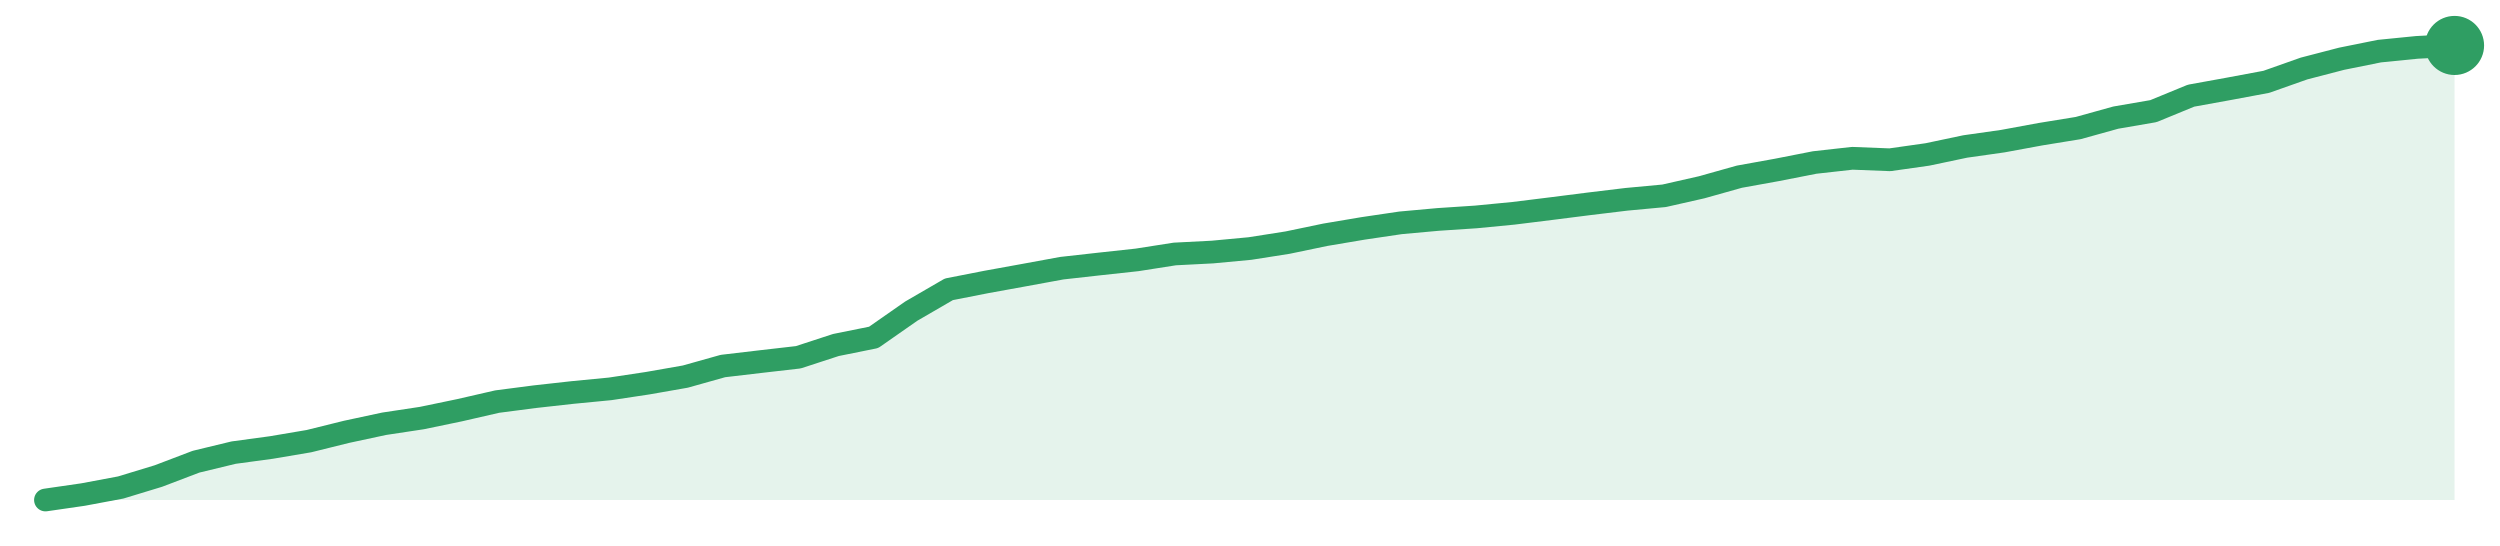
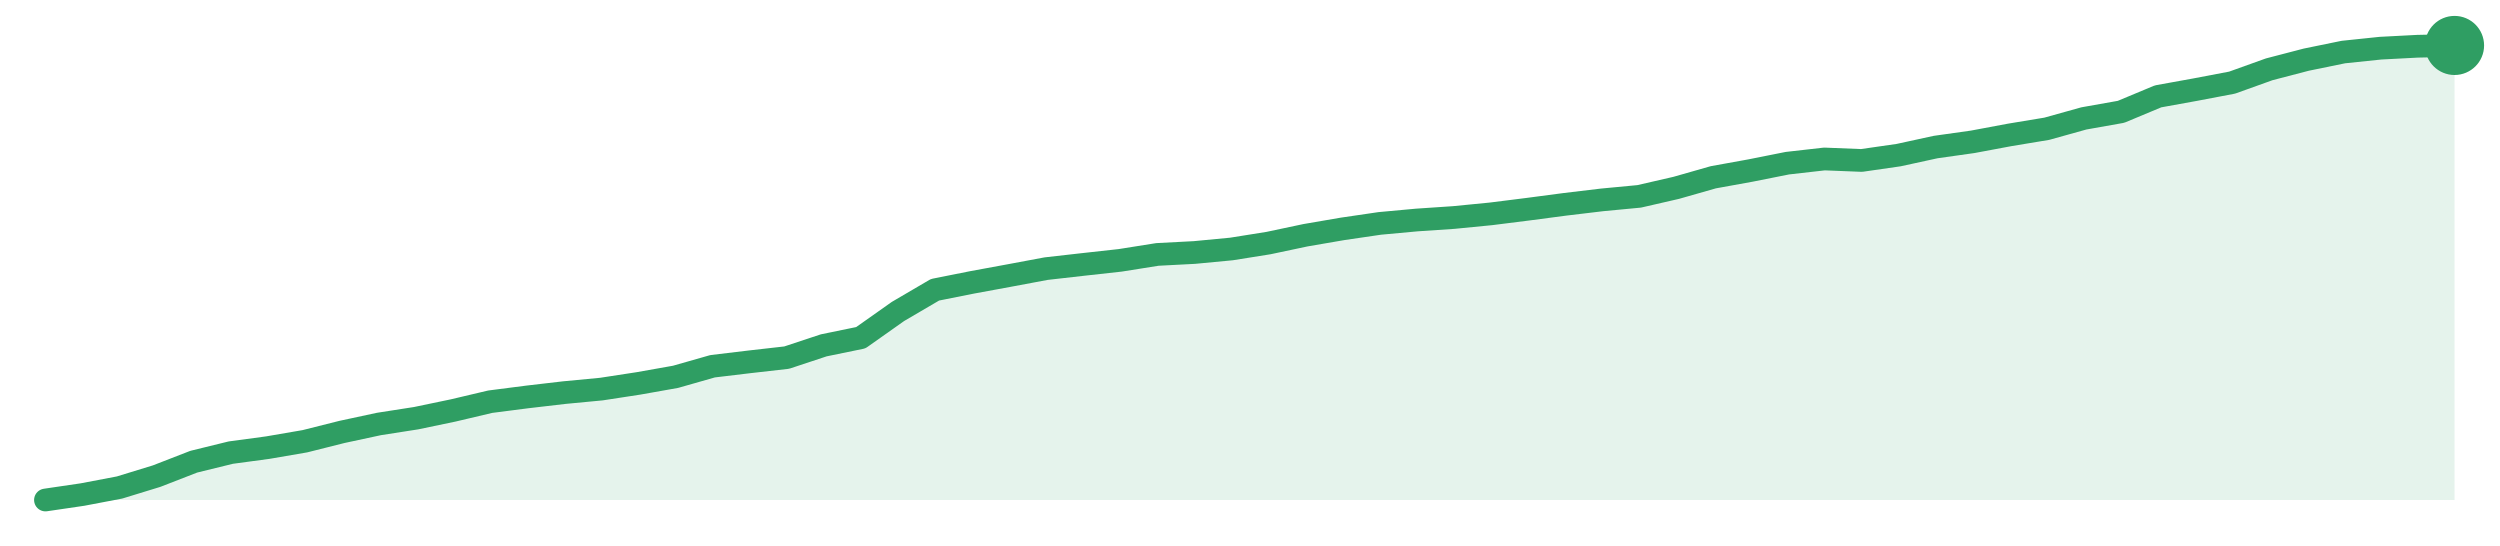
<svg xmlns="http://www.w3.org/2000/svg" width="220" height="48" viewBox="0 0 220 48" role="img" aria-label="trend">
-   <path d="M4.0,44.0 L4.0,44.0 L7.31,43.52 L10.62,42.9 L13.94,41.89 L17.25,40.63 L20.56,39.83 L23.88,39.38 L27.19,38.82 L30.5,38.0 L33.81,37.29 L37.12,36.79 L40.44,36.1 L43.75,35.34 L47.06,34.91 L50.38,34.54 L53.69,34.22 L57.0,33.72 L60.31,33.14 L63.62,32.21 L66.94,31.82 L70.25,31.44 L73.56,30.36 L76.88,29.69 L80.19,27.38 L83.5,25.46 L86.81,24.81 L90.12,24.21 L93.44,23.6 L96.75,23.23 L100.06,22.87 L103.38,22.35 L106.69,22.18 L110.0,21.87 L113.31,21.35 L116.62,20.66 L119.94,20.1 L123.25,19.61 L126.56,19.31 L129.88,19.09 L133.19,18.77 L136.5,18.36 L139.81,17.94 L143.12,17.54 L146.44,17.23 L149.75,16.48 L153.06,15.55 L156.38,14.95 L159.69,14.3 L163.0,13.93 L166.31,14.06 L169.62,13.59 L172.94,12.89 L176.25,12.42 L179.56,11.81 L182.88,11.27 L186.19,10.35 L189.5,9.78 L192.81,8.42 L196.12,7.82 L199.44,7.2 L202.75,6.03 L206.06,5.17 L209.38,4.5 L212.69,4.17 L216.0,4.0 L216.0,44.0 Z" fill="#2f9e631f" />
-   <path d="M4.0,44.0 L7.31,43.52 L10.62,42.9 L13.94,41.89 L17.25,40.63 L20.56,39.83 L23.88,39.38 L27.19,38.82 L30.5,38.0 L33.81,37.29 L37.12,36.79 L40.44,36.1 L43.75,35.34 L47.06,34.91 L50.38,34.54 L53.69,34.22 L57.0,33.72 L60.31,33.14 L63.62,32.21 L66.94,31.82 L70.25,31.44 L73.56,30.36 L76.88,29.69 L80.19,27.38 L83.5,25.46 L86.81,24.81 L90.12,24.21 L93.44,23.6 L96.75,23.23 L100.06,22.87 L103.38,22.35 L106.69,22.18 L110.0,21.87 L113.31,21.35 L116.62,20.66 L119.94,20.1 L123.25,19.61 L126.56,19.31 L129.88,19.09 L133.19,18.77 L136.5,18.36 L139.81,17.94 L143.12,17.54 L146.44,17.23 L149.75,16.48 L153.06,15.55 L156.38,14.95 L159.69,14.3 L163.0,13.93 L166.31,14.06 L169.62,13.59 L172.94,12.89 L176.25,12.42 L179.56,11.81 L182.88,11.27 L186.19,10.35 L189.5,9.78 L192.81,8.42 L196.12,7.82 L199.44,7.2 L202.75,6.03 L206.06,5.17 L209.38,4.5 L212.69,4.17 L216.0,4.0" fill="none" stroke="#2f9e63" stroke-width="2" stroke-linejoin="round" stroke-linecap="round" />
+   <path d="M4.0,44.0 L4.0,44.0 L7.26,43.52 L10.52,42.9 L13.78,41.9 L17.05,40.63 L20.31,39.83 L23.57,39.39 L26.83,38.83 L30.09,38.01 L33.35,37.31 L36.62,36.8 L39.88,36.12 L43.14,35.35 L46.4,34.93 L49.66,34.55 L52.92,34.24 L56.18,33.74 L59.45,33.16 L62.71,32.23 L65.97,31.84 L69.23,31.47 L72.49,30.39 L75.75,29.72 L79.02,27.41 L82.28,25.5 L85.54,24.85 L88.8,24.25 L92.06,23.64 L95.32,23.27 L98.58,22.91 L101.85,22.39 L105.11,22.22 L108.37,21.91 L111.63,21.39 L114.89,20.7 L118.15,20.14 L121.42,19.66 L124.68,19.36 L127.94,19.14 L131.2,18.82 L134.46,18.41 L137.72,17.98 L140.98,17.59 L144.25,17.28 L147.51,16.53 L150.77,15.6 L154.03,15.01 L157.29,14.36 L160.55,13.99 L163.82,14.12 L167.08,13.65 L170.34,12.94 L173.6,12.48 L176.86,11.87 L180.12,11.33 L183.38,10.42 L186.65,9.84 L189.91,8.48 L193.17,7.89 L196.43,7.27 L199.69,6.1 L202.95,5.25 L206.22,4.58 L209.48,4.24 L212.74,4.07 L216.0,4.0 L216.0,44.0 Z" fill="#2f9e631f" />
+   <path d="M4.0,44.0 L7.26,43.52 L10.52,42.9 L13.78,41.9 L17.05,40.63 L20.31,39.83 L23.57,39.39 L26.83,38.83 L30.09,38.01 L33.35,37.31 L36.62,36.8 L39.88,36.12 L43.14,35.35 L46.4,34.93 L49.66,34.55 L52.92,34.24 L56.18,33.74 L59.45,33.16 L62.71,32.23 L65.97,31.84 L69.23,31.47 L72.49,30.39 L75.75,29.72 L79.02,27.41 L82.28,25.5 L85.54,24.85 L88.8,24.25 L92.06,23.64 L95.32,23.27 L98.58,22.91 L101.85,22.39 L105.11,22.22 L108.37,21.91 L111.63,21.39 L114.89,20.7 L118.15,20.14 L121.42,19.66 L124.68,19.36 L127.94,19.14 L131.2,18.82 L134.46,18.41 L137.72,17.98 L140.98,17.59 L144.25,17.28 L147.51,16.53 L150.77,15.6 L154.03,15.01 L157.29,14.36 L160.55,13.99 L163.82,14.12 L167.08,13.65 L170.34,12.94 L173.6,12.48 L176.86,11.87 L180.12,11.33 L183.38,10.42 L186.65,9.84 L189.91,8.48 L193.17,7.89 L196.43,7.27 L199.69,6.1 L202.95,5.25 L206.22,4.58 L209.48,4.24 L212.74,4.07 L216.0,4.0" fill="none" stroke="#2f9e63" stroke-width="2" stroke-linejoin="round" stroke-linecap="round" />
  <circle cx="216.0" cy="4.0" r="2.6" fill="#2f9e63" />
</svg>
